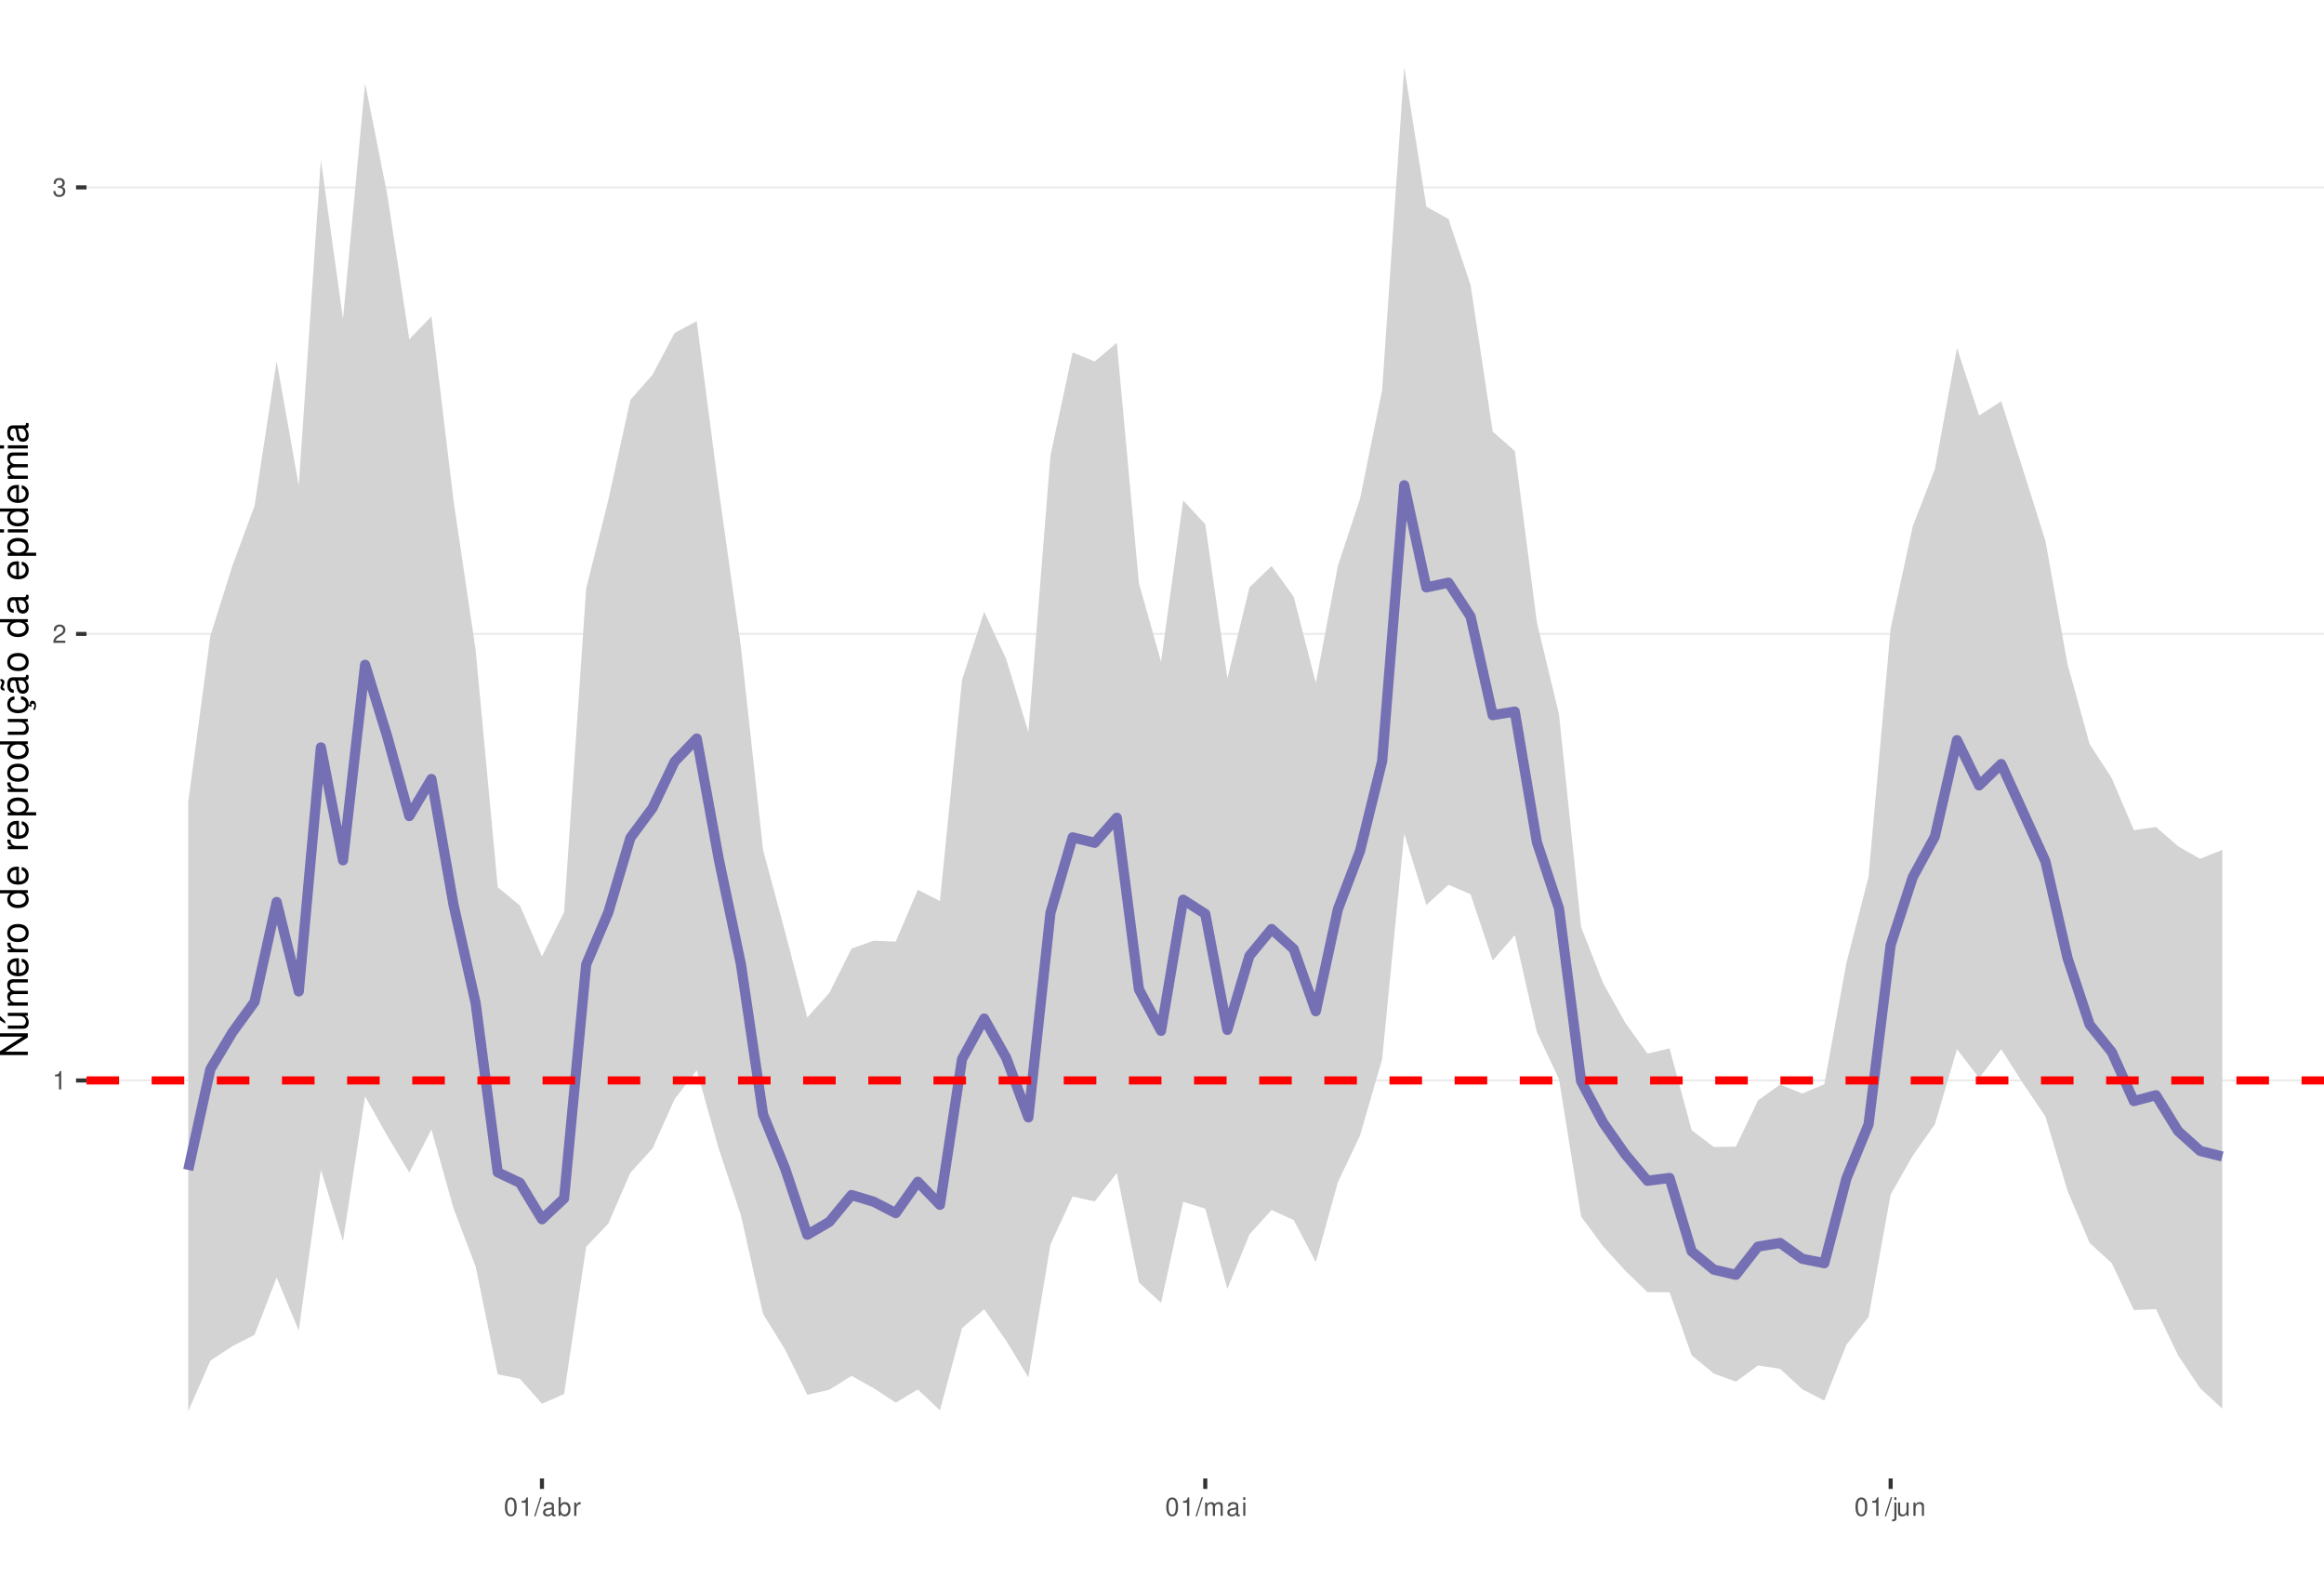
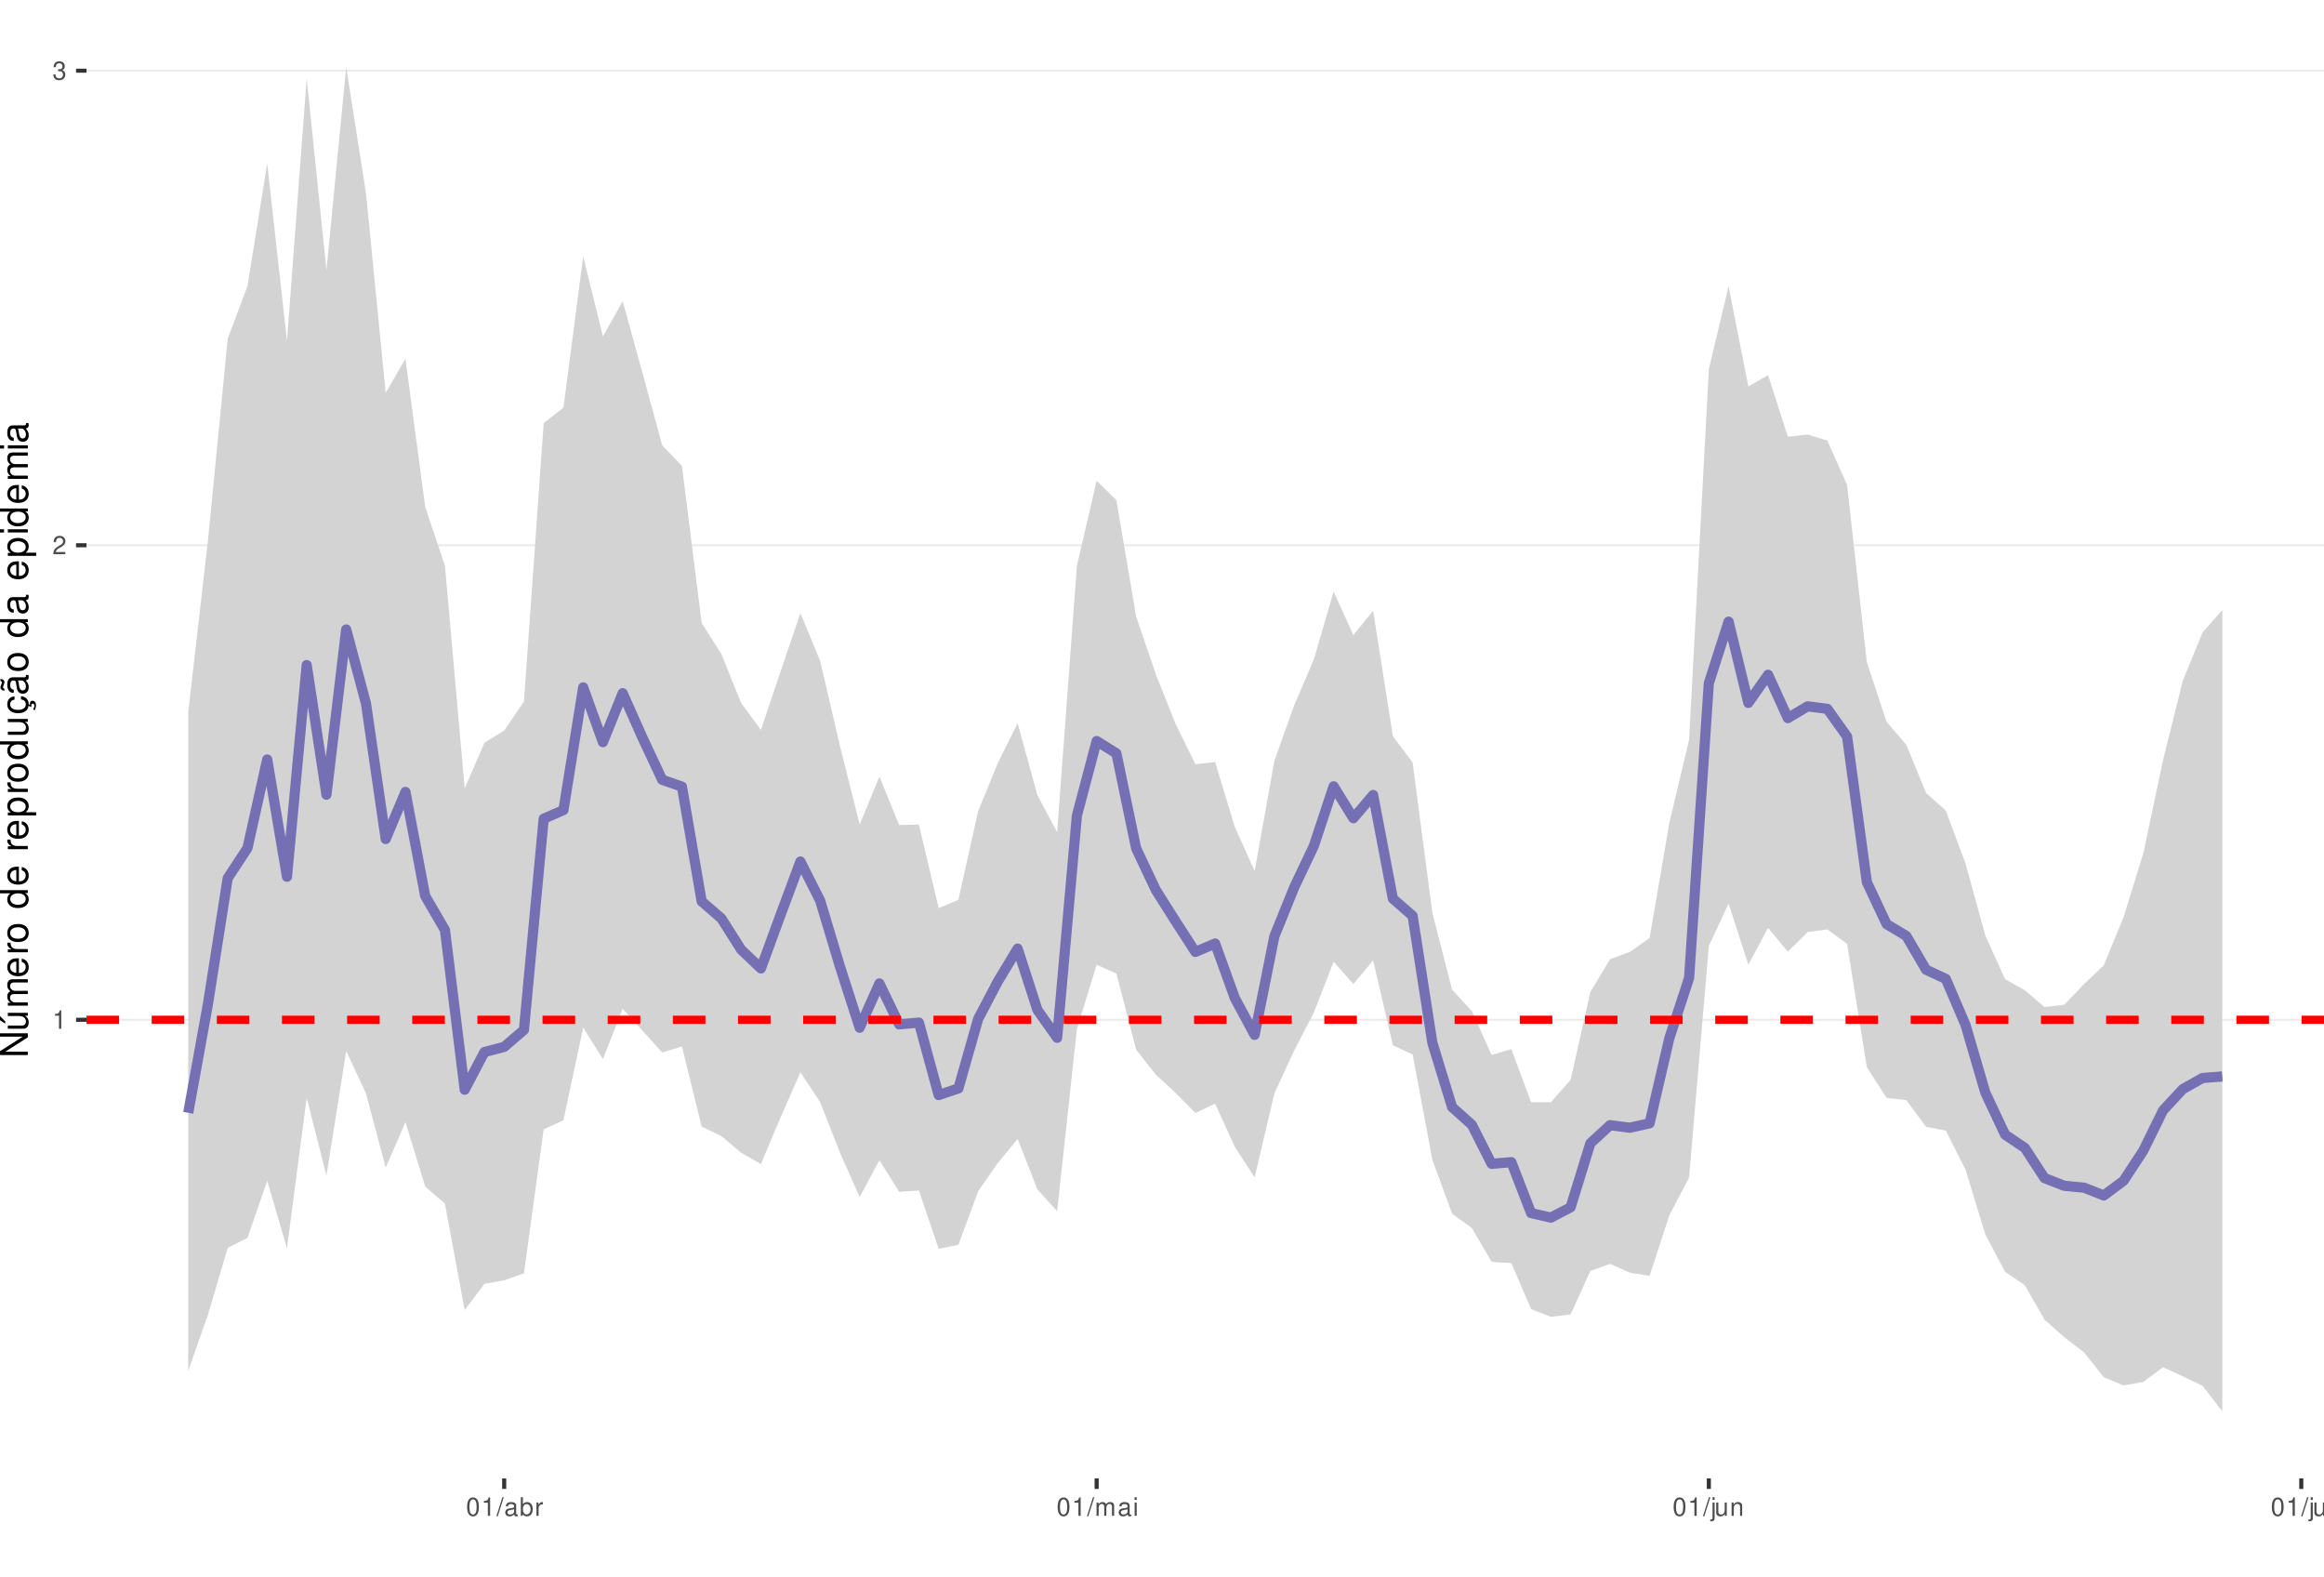
<svg xmlns="http://www.w3.org/2000/svg" xmlns:xlink="http://www.w3.org/1999/xlink" width="609pt" height="413pt" viewBox="0 0 609 413" version="1.1">
  <defs>
    <g>
      <symbol overflow="visible" id="glyph0-0">
        <path style="stroke:none;" d="" />
      </symbol>
      <symbol overflow="visible" id="glyph0-1">
        <path style="stroke:none;" d="M 1.719 -3.422 L 1.719 0 L 2.312 0 L 2.312 -4.812 L 1.922 -4.812 C 1.719 -4.078 1.578 -3.969 0.672 -3.859 L 0.672 -3.422 Z M 1.719 -3.422 " />
      </symbol>
      <symbol overflow="visible" id="glyph0-2">
        <path style="stroke:none;" d="M 3.375 -0.578 L 0.891 -0.578 C 0.938 -0.984 1.156 -1.234 1.734 -1.578 L 2.406 -1.953 C 3.062 -2.328 3.406 -2.812 3.406 -3.406 C 3.406 -3.812 3.234 -4.188 2.969 -4.438 C 2.688 -4.688 2.344 -4.812 1.891 -4.812 C 1.297 -4.812 0.844 -4.594 0.578 -4.188 C 0.422 -3.938 0.344 -3.641 0.328 -3.141 L 0.922 -3.141 C 0.938 -3.469 0.984 -3.672 1.062 -3.828 C 1.219 -4.125 1.516 -4.297 1.875 -4.297 C 2.406 -4.297 2.797 -3.906 2.797 -3.391 C 2.797 -3.016 2.578 -2.672 2.156 -2.438 L 1.547 -2.078 C 0.562 -1.516 0.281 -1.062 0.219 0 L 3.375 0 Z M 3.375 -0.578 " />
      </symbol>
      <symbol overflow="visible" id="glyph0-3">
        <path style="stroke:none;" d="M 1.469 -2.219 L 1.797 -2.219 C 2.422 -2.219 2.766 -1.922 2.766 -1.344 C 2.766 -0.734 2.406 -0.359 1.797 -0.359 C 1.156 -0.359 0.844 -0.688 0.797 -1.391 L 0.219 -1.391 C 0.234 -1.016 0.312 -0.766 0.422 -0.547 C 0.672 -0.078 1.125 0.156 1.766 0.156 C 2.75 0.156 3.375 -0.438 3.375 -1.344 C 3.375 -1.953 3.141 -2.297 2.562 -2.484 C 3.016 -2.672 3.234 -3 3.234 -3.484 C 3.234 -4.312 2.688 -4.812 1.797 -4.812 C 0.844 -4.812 0.328 -4.281 0.312 -3.266 L 0.906 -3.266 C 0.906 -3.547 0.938 -3.719 1 -3.875 C 1.141 -4.141 1.438 -4.297 1.797 -4.297 C 2.312 -4.297 2.625 -3.984 2.625 -3.469 C 2.625 -3.125 2.516 -2.922 2.25 -2.812 C 2.094 -2.75 1.875 -2.719 1.469 -2.703 Z M 1.469 -2.219 " />
      </symbol>
      <symbol overflow="visible" id="glyph0-4">
        <path style="stroke:none;" d="M 1.828 -4.812 C 1.391 -4.812 0.984 -4.609 0.75 -4.281 C 0.438 -3.859 0.281 -3.219 0.281 -2.328 C 0.281 -0.703 0.812 0.156 1.828 0.156 C 2.828 0.156 3.375 -0.703 3.375 -2.297 C 3.375 -3.219 3.234 -3.844 2.922 -4.281 C 2.672 -4.625 2.281 -4.812 1.828 -4.812 Z M 1.828 -4.297 C 2.469 -4.297 2.781 -3.641 2.781 -2.344 C 2.781 -0.969 2.469 -0.328 1.812 -0.328 C 1.203 -0.328 0.891 -1 0.891 -2.328 C 0.891 -3.641 1.203 -4.297 1.828 -4.297 Z M 1.828 -4.297 " />
      </symbol>
      <symbol overflow="visible" id="glyph0-5">
        <path style="stroke:none;" d="M 1.531 -4.859 L -0.047 0.141 L 0.312 0.141 L 1.891 -4.859 Z M 1.531 -4.859 " />
      </symbol>
      <symbol overflow="visible" id="glyph0-6">
        <path style="stroke:none;" d="M 3.562 -0.328 C 3.5 -0.312 3.469 -0.312 3.438 -0.312 C 3.25 -0.312 3.141 -0.406 3.141 -0.578 L 3.141 -2.641 C 3.141 -3.25 2.688 -3.594 1.828 -3.594 C 1.312 -3.594 0.906 -3.438 0.672 -3.188 C 0.516 -3 0.453 -2.797 0.438 -2.453 L 0.984 -2.453 C 1.031 -2.875 1.297 -3.078 1.812 -3.078 C 2.312 -3.078 2.594 -2.891 2.594 -2.562 L 2.594 -2.406 C 2.578 -2.172 2.469 -2.078 2.016 -2.031 C 1.219 -1.922 1.109 -1.891 0.891 -1.812 C 0.484 -1.641 0.281 -1.328 0.281 -0.875 C 0.281 -0.25 0.719 0.156 1.422 0.156 C 1.859 0.156 2.219 0 2.609 -0.359 C 2.656 0 2.828 0.156 3.188 0.156 C 3.297 0.156 3.375 0.141 3.562 0.094 Z M 2.594 -1.094 C 2.594 -0.906 2.531 -0.797 2.375 -0.641 C 2.141 -0.438 1.875 -0.328 1.547 -0.328 C 1.109 -0.328 0.859 -0.547 0.859 -0.891 C 0.859 -1.266 1.094 -1.438 1.703 -1.531 C 2.297 -1.609 2.406 -1.641 2.594 -1.719 Z M 2.594 -1.094 " />
      </symbol>
      <symbol overflow="visible" id="glyph0-7">
        <path style="stroke:none;" d="M 0.359 -4.859 L 0.359 0 L 0.859 0 L 0.859 -0.453 C 1.125 -0.047 1.484 0.156 1.969 0.156 C 2.875 0.156 3.484 -0.594 3.484 -1.75 C 3.484 -2.891 2.922 -3.594 1.984 -3.594 C 1.516 -3.594 1.172 -3.406 0.906 -3.016 L 0.906 -4.859 Z M 1.891 -3.062 C 2.5 -3.062 2.906 -2.531 2.906 -1.703 C 2.906 -0.906 2.484 -0.359 1.891 -0.359 C 1.297 -0.359 0.906 -0.906 0.906 -1.719 C 0.906 -2.531 1.297 -3.062 1.891 -3.062 Z M 1.891 -3.062 " />
      </symbol>
      <symbol overflow="visible" id="glyph0-8">
        <path style="stroke:none;" d="M 0.453 -3.484 L 0.453 0 L 1.016 0 L 1.016 -1.812 C 1.031 -2.656 1.375 -3.016 2.141 -3 L 2.141 -3.562 C 2.047 -3.578 1.984 -3.594 1.922 -3.594 C 1.562 -3.594 1.297 -3.375 0.969 -2.859 L 0.969 -3.484 Z M 0.453 -3.484 " />
      </symbol>
      <symbol overflow="visible" id="glyph0-9">
        <path style="stroke:none;" d="M 0.469 -3.484 L 0.469 0 L 1.031 0 L 1.031 -2.188 C 1.031 -2.703 1.391 -3.109 1.844 -3.109 C 2.25 -3.109 2.484 -2.844 2.484 -2.406 L 2.484 0 L 3.047 0 L 3.047 -2.188 C 3.047 -2.703 3.422 -3.109 3.875 -3.109 C 4.266 -3.109 4.516 -2.844 4.516 -2.406 L 4.516 0 L 5.078 0 L 5.078 -2.609 C 5.078 -3.234 4.719 -3.594 4.062 -3.594 C 3.594 -3.594 3.312 -3.453 2.984 -3.062 C 2.781 -3.422 2.5 -3.594 2.047 -3.594 C 1.578 -3.594 1.266 -3.422 0.984 -3 L 0.984 -3.484 Z M 0.469 -3.484 " />
      </symbol>
      <symbol overflow="visible" id="glyph0-10">
        <path style="stroke:none;" d="M 1 -3.484 L 0.453 -3.484 L 0.453 0 L 1 0 Z M 1 -4.859 L 0.438 -4.859 L 0.438 -4.156 L 1 -4.156 Z M 1 -4.859 " />
      </symbol>
      <symbol overflow="visible" id="glyph0-11">
        <path style="stroke:none;" d="M 0.469 -3.484 L 0.469 0.5 C 0.469 0.859 0.359 0.969 0.016 0.969 C -0.031 0.969 -0.047 0.969 -0.125 0.953 L -0.125 1.438 C -0.047 1.438 -0.016 1.453 0.062 1.453 C 0.688 1.453 1.016 1.203 1.016 0.719 L 1.016 -3.484 Z M 1.016 -4.859 L 0.469 -4.859 L 0.469 -4.156 L 1.016 -4.156 Z M 1.016 -4.859 " />
      </symbol>
      <symbol overflow="visible" id="glyph0-12">
        <path style="stroke:none;" d="M 3.203 0 L 3.203 -3.484 L 2.656 -3.484 L 2.656 -1.516 C 2.656 -0.797 2.281 -0.328 1.703 -0.328 C 1.266 -0.328 0.984 -0.594 0.984 -1.016 L 0.984 -3.484 L 0.438 -3.484 L 0.438 -0.797 C 0.438 -0.219 0.859 0.156 1.547 0.156 C 2.062 0.156 2.391 -0.031 2.703 -0.484 L 2.703 0 Z M 3.203 0 " />
      </symbol>
      <symbol overflow="visible" id="glyph0-13">
        <path style="stroke:none;" d="M 0.469 -3.484 L 0.469 0 L 1.031 0 L 1.031 -1.922 C 1.031 -2.641 1.391 -3.109 1.969 -3.109 C 2.406 -3.109 2.688 -2.828 2.688 -2.422 L 2.688 0 L 3.234 0 L 3.234 -2.641 C 3.234 -3.219 2.812 -3.594 2.141 -3.594 C 1.625 -3.594 1.281 -3.391 0.984 -2.906 L 0.984 -3.484 Z M 0.469 -3.484 " />
      </symbol>
+       <symbol overflow="visible" id="glyph0-14">
+         <path style="stroke:none;" d="M 1.016 -4.859 L 0.453 -4.859 L 0.453 0 L 1.016 0 Z M 1.016 -4.859 " />
+       </symbol>
      <symbol overflow="visible" id="glyph1-0">
        <path style="stroke:none;" d="" />
      </symbol>
      <symbol overflow="visible" id="glyph1-1">
        <path style="stroke:none;" d="M -7.297 -6.453 L -7.297 -5.578 L -1.328 -5.578 L -7.297 -1.766 L -7.297 -0.766 L 0 -0.766 L 0 -1.641 L -5.906 -1.641 L 0 -5.406 L 0 -6.453 Z M -7.297 -6.453 " />
      </symbol>
      <symbol overflow="visible" id="glyph1-2">
        <path style="stroke:none;" d="M 0 -4.812 L -5.234 -4.812 L -5.234 -3.984 L -2.266 -3.984 C -1.203 -3.984 -0.5 -3.438 -0.5 -2.562 C -0.5 -1.906 -0.906 -1.484 -1.531 -1.484 L -5.234 -1.484 L -5.234 -0.656 L -1.203 -0.656 C -0.328 -0.656 0.234 -1.297 0.234 -2.312 C 0.234 -3.094 -0.047 -3.578 -0.734 -4.062 L 0 -4.062 Z M -7.406 -2.953 L -5.922 -2 L -5.922 -2.594 L -7.406 -4.094 Z M -7.406 -2.953 " />
      </symbol>
      <symbol overflow="visible" id="glyph1-3">
        <path style="stroke:none;" d="M -5.234 -0.703 L 0 -0.703 L 0 -1.547 L -3.297 -1.547 C -4.047 -1.547 -4.656 -2.094 -4.656 -2.766 C -4.656 -3.391 -4.281 -3.734 -3.609 -3.734 L 0 -3.734 L 0 -4.578 L -3.297 -4.578 C -4.047 -4.578 -4.656 -5.125 -4.656 -5.812 C -4.656 -6.422 -4.266 -6.781 -3.609 -6.781 L 0 -6.781 L 0 -7.625 L -3.938 -7.625 C -4.875 -7.625 -5.391 -7.078 -5.391 -6.094 C -5.391 -5.406 -5.188 -4.984 -4.594 -4.484 C -5.156 -4.188 -5.391 -3.766 -5.391 -3.078 C -5.391 -2.375 -5.125 -1.906 -4.5 -1.469 L -5.234 -1.469 Z M -5.234 -0.703 " />
      </symbol>
      <symbol overflow="visible" id="glyph1-4">
        <path style="stroke:none;" d="M -2.344 -5.125 C -3.141 -5.125 -3.625 -5.062 -4.016 -4.922 C -4.875 -4.578 -5.391 -3.781 -5.391 -2.797 C -5.391 -1.344 -4.281 -0.406 -2.547 -0.406 C -0.812 -0.406 0.234 -1.297 0.234 -2.781 C 0.234 -3.984 -0.453 -4.812 -1.594 -5.016 L -1.594 -4.188 C -0.906 -3.953 -0.547 -3.484 -0.547 -2.812 C -0.547 -2.281 -0.781 -1.828 -1.219 -1.547 C -1.516 -1.344 -1.812 -1.281 -2.344 -1.266 Z M -3.016 -1.297 C -3.984 -1.359 -4.625 -1.953 -4.625 -2.797 C -4.625 -3.641 -3.953 -4.234 -3.016 -4.234 Z M -3.016 -1.297 " />
      </symbol>
      <symbol overflow="visible" id="glyph1-5">
        <path style="stroke:none;" d="M -5.234 -0.688 L 0 -0.688 L 0 -1.531 L -2.719 -1.531 C -3.984 -1.547 -4.547 -2.062 -4.516 -3.203 L -5.359 -3.203 C -5.375 -3.062 -5.391 -2.984 -5.391 -2.891 C -5.391 -2.344 -5.062 -1.938 -4.297 -1.453 L -5.234 -1.453 Z M -5.234 -0.688 " />
      </symbol>
      <symbol overflow="visible" id="glyph1-6">
        <path style="stroke:none;" d="M -5.391 -2.719 C -5.391 -1.234 -4.344 -0.359 -2.578 -0.359 C -0.812 -0.359 0.234 -1.234 0.234 -2.734 C 0.234 -4.203 -0.812 -5.094 -2.547 -5.094 C -4.359 -5.094 -5.391 -4.234 -5.391 -2.719 Z M -4.625 -2.734 C -4.625 -3.672 -3.844 -4.234 -2.547 -4.234 C -1.312 -4.234 -0.547 -3.656 -0.547 -2.734 C -0.547 -1.797 -1.312 -1.234 -2.578 -1.234 C -3.844 -1.234 -4.625 -1.797 -4.625 -2.734 Z M -4.625 -2.734 " />
      </symbol>
      <symbol overflow="visible" id="glyph1-7">
        <path style="stroke:none;" d="" />
      </symbol>
      <symbol overflow="visible" id="glyph1-8">
        <path style="stroke:none;" d="M -7.297 -4.953 L -7.297 -4.125 L -4.578 -4.125 C -5.109 -3.766 -5.391 -3.203 -5.391 -2.516 C -5.391 -1.156 -4.297 -0.266 -2.625 -0.266 C -0.859 -0.266 0.234 -1.125 0.234 -2.547 C 0.234 -3.266 -0.047 -3.766 -0.688 -4.203 L 0 -4.203 L 0 -4.953 Z M -4.609 -2.656 C -4.609 -3.547 -3.812 -4.125 -2.562 -4.125 C -1.344 -4.125 -0.547 -3.547 -0.547 -2.656 C -0.547 -1.734 -1.359 -1.125 -2.578 -1.125 C -3.797 -1.125 -4.609 -1.734 -4.609 -2.656 Z M -4.609 -2.656 " />
      </symbol>
      <symbol overflow="visible" id="glyph1-9">
        <path style="stroke:none;" d="M 2.188 -0.547 L 2.188 -1.375 L -0.547 -1.375 C -0.016 -1.812 0.234 -2.312 0.234 -2.984 C 0.234 -4.344 -0.859 -5.234 -2.531 -5.234 C -4.297 -5.234 -5.391 -4.375 -5.391 -2.984 C -5.391 -2.266 -5.062 -1.703 -4.453 -1.312 L -5.234 -1.312 L -5.234 -0.547 Z M -4.609 -2.844 C -4.609 -3.766 -3.797 -4.359 -2.547 -4.359 C -1.359 -4.359 -0.547 -3.75 -0.547 -2.844 C -0.547 -1.953 -1.344 -1.375 -2.578 -1.375 C -3.812 -1.375 -4.609 -1.953 -4.609 -2.844 Z M -4.609 -2.844 " />
      </symbol>
      <symbol overflow="visible" id="glyph1-10">
        <path style="stroke:none;" d="M 0 -4.812 L -5.234 -4.812 L -5.234 -3.984 L -2.266 -3.984 C -1.203 -3.984 -0.5 -3.438 -0.5 -2.562 C -0.5 -1.906 -0.906 -1.484 -1.531 -1.484 L -5.234 -1.484 L -5.234 -0.656 L -1.203 -0.656 C -0.328 -0.656 0.234 -1.297 0.234 -2.312 C 0.234 -3.094 -0.047 -3.578 -0.734 -4.062 L 0 -4.062 Z M 0 -4.812 " />
      </symbol>
      <symbol overflow="visible" id="glyph1-11">
        <path style="stroke:none;" d="M 0.234 -2.641 C 0.234 -3.875 -0.547 -4.703 -1.797 -4.766 L -1.797 -3.938 C -0.953 -3.797 -0.531 -3.359 -0.531 -2.656 C -0.531 -1.734 -1.281 -1.188 -2.516 -1.188 C -3.844 -1.188 -4.625 -1.719 -4.625 -2.625 C -4.625 -3.328 -4.203 -3.766 -3.484 -3.875 L -3.484 -4.703 C -3.984 -4.672 -4.312 -4.562 -4.609 -4.359 C -5.094 -4 -5.391 -3.375 -5.391 -2.641 C -5.391 -1.219 -4.266 -0.312 -2.531 -0.312 C -1.469 -0.312 -0.625 -0.672 -0.156 -1.312 C 0.047 -1.594 0.125 -1.812 0.203 -2.25 L 0.922 -1.938 L 0.984 -2.062 C 0.938 -2.188 0.906 -2.25 0.906 -2.375 C 0.906 -2.656 1.047 -2.828 1.281 -2.828 C 1.547 -2.828 1.734 -2.594 1.734 -2.297 C 1.734 -2.031 1.672 -1.844 1.438 -1.406 L 1.406 -1.312 L 1.812 -1.094 C 2.078 -1.75 2.141 -1.953 2.141 -2.344 C 2.141 -3.109 1.781 -3.578 1.203 -3.578 C 0.781 -3.578 0.547 -3.297 0.547 -2.797 C 0.547 -2.703 0.547 -2.641 0.562 -2.516 Z M 0.234 -2.641 " />
      </symbol>
      <symbol overflow="visible" id="glyph1-12">
        <path style="stroke:none;" d="M -0.484 -5.344 C -0.469 -5.266 -0.469 -5.219 -0.469 -5.172 C -0.469 -4.875 -0.625 -4.719 -0.875 -4.719 L -3.953 -4.719 C -4.891 -4.719 -5.391 -4.047 -5.391 -2.75 C -5.391 -1.984 -5.172 -1.375 -4.781 -1.016 C -4.516 -0.766 -4.203 -0.672 -3.688 -0.656 L -3.688 -1.484 C -4.328 -1.562 -4.625 -1.938 -4.625 -2.719 C -4.625 -3.484 -4.344 -3.891 -3.844 -3.891 L -3.625 -3.891 C -3.266 -3.875 -3.125 -3.703 -3.047 -3.016 C -2.891 -1.844 -2.844 -1.656 -2.719 -1.344 C -2.453 -0.734 -2 -0.422 -1.312 -0.422 C -0.375 -0.422 0.234 -1.078 0.234 -2.141 C 0.234 -2.797 0 -3.328 -0.547 -3.922 C 0 -3.984 0.234 -4.234 0.234 -4.781 C 0.234 -4.953 0.203 -5.062 0.141 -5.344 Z M -1.656 -3.891 C -1.375 -3.891 -1.203 -3.812 -0.969 -3.562 C -0.656 -3.219 -0.5 -2.812 -0.5 -2.312 C -0.5 -1.672 -0.812 -1.297 -1.344 -1.297 C -1.891 -1.297 -2.172 -1.656 -2.297 -2.547 C -2.422 -3.438 -2.453 -3.609 -2.594 -3.891 Z M -7.172 -3.75 C -6.922 -3.672 -6.812 -3.547 -6.812 -3.375 C -6.812 -3.25 -6.875 -2.984 -6.984 -2.734 C -7.156 -2.312 -7.172 -2.25 -7.172 -2.047 C -7.172 -1.594 -6.797 -1.297 -6.141 -1.188 L -6.141 -1.766 C -6.375 -1.812 -6.5 -1.938 -6.5 -2.094 C -6.5 -2.203 -6.469 -2.344 -6.375 -2.578 C -6.156 -3.156 -6.125 -3.234 -6.125 -3.438 C -6.125 -3.922 -6.484 -4.219 -7.172 -4.312 Z M -7.172 -3.75 " />
      </symbol>
      <symbol overflow="visible" id="glyph1-13">
        <path style="stroke:none;" d="M -0.484 -5.344 C -0.469 -5.266 -0.469 -5.219 -0.469 -5.172 C -0.469 -4.875 -0.625 -4.719 -0.875 -4.719 L -3.953 -4.719 C -4.891 -4.719 -5.391 -4.047 -5.391 -2.75 C -5.391 -1.984 -5.172 -1.375 -4.781 -1.016 C -4.516 -0.766 -4.203 -0.672 -3.688 -0.656 L -3.688 -1.484 C -4.328 -1.562 -4.625 -1.938 -4.625 -2.719 C -4.625 -3.484 -4.344 -3.891 -3.844 -3.891 L -3.625 -3.891 C -3.266 -3.875 -3.125 -3.703 -3.047 -3.016 C -2.891 -1.844 -2.844 -1.656 -2.719 -1.344 C -2.453 -0.734 -2 -0.422 -1.312 -0.422 C -0.375 -0.422 0.234 -1.078 0.234 -2.141 C 0.234 -2.797 0 -3.328 -0.547 -3.922 C 0 -3.984 0.234 -4.234 0.234 -4.781 C 0.234 -4.953 0.203 -5.062 0.141 -5.344 Z M -1.656 -3.891 C -1.375 -3.891 -1.203 -3.812 -0.969 -3.562 C -0.656 -3.219 -0.5 -2.812 -0.5 -2.312 C -0.5 -1.672 -0.812 -1.297 -1.344 -1.297 C -1.891 -1.297 -2.172 -1.656 -2.297 -2.547 C -2.422 -3.438 -2.453 -3.609 -2.594 -3.891 Z M -1.656 -3.891 " />
      </symbol>
      <symbol overflow="visible" id="glyph1-14">
        <path style="stroke:none;" d="M -5.234 -1.5 L -5.234 -0.672 L 0 -0.672 L 0 -1.5 Z M -7.297 -1.5 L -7.297 -0.656 L -6.234 -0.656 L -6.234 -1.5 Z M -7.297 -1.5 " />
      </symbol>
    </g>
    <clipPath id="clip1">
      <path d="M 22.672 0 L 609 0 L 609 387.328 L 22.672 387.328 Z M 22.672 0 " />
    </clipPath>
    <clipPath id="clip2">
-       <path d="M 22.672 282 L 609 282 L 609 284 L 22.672 284 Z M 22.672 282 " />
+       <path d="M 22.672 266 L 609 266 L 609 268 L 22.672 268 Z M 22.672 266 " />
    </clipPath>
    <clipPath id="clip3">
-       <path d="M 22.672 165 L 609 165 L 609 167 L 22.672 167 Z M 22.672 165 " />
+       <path d="M 22.672 142 L 609 142 L 609 144 L 22.672 144 Z M 22.672 142 " />
    </clipPath>
    <clipPath id="clip4">
-       <path d="M 22.672 48 L 609 48 L 609 50 L 22.672 50 Z M 22.672 48 " />
+       <path d="M 22.672 18 L 609 18 L 609 19 L 22.672 19 Z M 22.672 18 " />
    </clipPath>
    <clipPath id="clip5">
-       <path d="M 22.672 281 L 609 281 L 609 285 L 22.672 285 Z M 22.672 281 " />
+       <path d="M 22.672 266 L 609 266 L 609 269 L 22.672 269 Z M 22.672 266 " />
    </clipPath>
  </defs>
  <g id="surface31">
    <rect x="0" y="0" width="609" height="413" style="fill:rgb(100%,100%,100%);fill-opacity:1;stroke:none;" />
    <rect x="0" y="0" width="609" height="413" style="fill:rgb(100%,100%,100%);fill-opacity:1;stroke:none;" />
    <path style="fill:none;stroke-width:1.067;stroke-linecap:round;stroke-linejoin:round;stroke:rgb(100%,100%,100%);stroke-opacity:1;stroke-miterlimit:10;" d="M 0 413 L 609 413 L 609 0 L 0 0 Z M 0 413 " />
    <g clip-path="url(#clip1)" clip-rule="nonzero">
      <path style=" stroke:none;fill-rule:nonzero;fill:rgb(100%,100%,100%);fill-opacity:1;" d="M 22.672 387.328 L 609 387.328 L 609 0 L 22.672 0 Z M 22.672 387.328 " />
    </g>
    <g clip-path="url(#clip2)" clip-rule="nonzero">
-       <path style="fill:none;stroke-width:0.533;stroke-linecap:butt;stroke-linejoin:round;stroke:rgb(92.157%,92.157%,92.157%);stroke-opacity:1;stroke-miterlimit:10;" d="M 22.672 283.059 L 609 283.059 " />
+       <path style="fill:none;stroke-width:0.533;stroke-linecap:butt;stroke-linejoin:round;stroke:rgb(92.157%,92.157%,92.157%);stroke-opacity:1;stroke-miterlimit:10;" d="M 22.672 267.164 L 609 267.164 " />
    </g>
    <g clip-path="url(#clip3)" clip-rule="nonzero">
-       <path style="fill:none;stroke-width:0.533;stroke-linecap:butt;stroke-linejoin:round;stroke:rgb(92.157%,92.157%,92.157%);stroke-opacity:1;stroke-miterlimit:10;" d="M 22.672 166.078 L 609 166.078 " />
+       <path style="fill:none;stroke-width:0.533;stroke-linecap:butt;stroke-linejoin:round;stroke:rgb(92.157%,92.157%,92.157%);stroke-opacity:1;stroke-miterlimit:10;" d="M 22.672 142.844 L 609 142.844 " />
    </g>
    <g clip-path="url(#clip4)" clip-rule="nonzero">
-       <path style="fill:none;stroke-width:0.533;stroke-linecap:butt;stroke-linejoin:round;stroke:rgb(92.157%,92.157%,92.157%);stroke-opacity:1;stroke-miterlimit:10;" d="M 22.672 49.098 L 609 49.098 " />
-     </g>
-     <path style=" stroke:none;fill-rule:nonzero;fill:rgb(82.745%,82.745%,82.745%);fill-opacity:1;" d="M 49.324 210.129 L 55.117 166.613 L 60.91 148.176 L 66.703 132.508 L 72.496 94.613 L 78.293 127.227 L 84.086 41.895 L 89.879 83.57 L 95.672 21.777 L 101.465 50.875 L 107.262 88.887 L 113.055 82.898 L 118.848 131.188 L 124.641 170.285 L 130.434 232.43 L 136.23 237.215 L 142.023 250.559 L 147.816 238.965 L 153.609 154.121 L 159.402 131.02 L 165.199 104.738 L 170.992 98.184 L 176.785 87.23 L 182.578 84.133 L 188.371 128.551 L 194.168 169.613 L 199.961 222.641 L 205.754 244.234 L 211.547 266.57 L 217.34 260.09 L 223.137 248.512 L 228.93 246.449 L 234.723 246.68 L 240.516 233.105 L 246.309 236.051 L 252.105 178.102 L 257.898 160.297 L 263.691 172.699 L 269.484 191.812 L 275.277 119.281 L 281.074 92.34 L 286.867 94.68 L 292.66 89.805 L 298.453 152.797 L 304.25 173.363 L 310.043 131.105 L 315.836 137.34 L 321.629 177.742 L 327.422 153.871 L 333.219 148.281 L 339.012 156.348 L 344.805 178.906 L 350.598 148.203 L 356.391 130.684 L 362.188 102.176 L 367.98 17.605 L 373.773 54.141 L 379.566 57.359 L 385.359 74.641 L 391.156 113.047 L 396.949 118.152 L 402.742 163.062 L 408.535 187.18 L 414.328 242.855 L 420.125 257.637 L 425.918 267.965 L 431.711 276.043 L 437.504 274.664 L 443.297 296.078 L 449.094 300.488 L 454.887 300.387 L 460.68 288.285 L 466.473 284.141 L 472.266 286.48 L 478.062 284.062 L 483.855 252.219 L 489.648 229.754 L 495.441 164.633 L 501.234 137.863 L 507.031 122.906 L 512.824 91.176 L 518.617 108.852 L 524.41 105.141 L 530.203 123.277 L 536 141.699 L 541.793 174.016 L 547.586 194.934 L 553.379 203.871 L 559.172 217.484 L 564.969 216.648 L 570.762 221.703 L 576.555 225.008 L 582.348 222.633 L 582.348 369.074 L 576.555 363.699 L 570.762 355.078 L 564.969 342.988 L 559.172 343.207 L 553.379 330.91 L 547.586 325.633 L 541.793 311.988 L 536 292.492 L 530.203 283.945 L 524.41 274.852 L 518.617 282.449 L 512.824 274.859 L 507.031 294.547 L 501.234 302.77 L 495.441 312.945 L 489.648 345.039 L 483.855 352.297 L 478.062 366.93 L 472.266 363.953 L 466.473 358.621 L 460.68 357.727 L 454.887 361.984 L 449.094 359.832 L 443.297 355.07 L 437.504 338.551 L 431.711 338.523 L 425.918 332.918 L 420.125 326.559 L 414.328 318.715 L 408.535 282.727 L 402.742 270.418 L 396.949 244.992 L 391.156 251.652 L 385.359 234.273 L 379.566 231.785 L 373.773 237.113 L 367.98 218.406 L 362.188 277.469 L 356.391 297.492 L 350.598 309.695 L 344.805 330.641 L 339.012 319.637 L 333.219 316.992 L 327.422 323.395 L 321.629 337.68 L 315.836 316.645 L 310.043 314.871 L 304.25 341.336 L 298.453 335.98 L 292.66 307.316 L 286.867 314.762 L 281.074 313.469 L 275.277 325.98 L 269.484 360.863 L 263.691 351.27 L 257.898 342.992 L 252.105 347.945 L 246.309 369.484 L 240.516 364.016 L 234.723 367.477 L 228.93 363.668 L 223.137 360.449 L 217.34 364.086 L 211.547 365.41 L 205.754 353.602 L 199.961 344.242 L 194.168 318.449 L 188.371 301.012 L 182.578 280.406 L 176.785 287.949 L 170.992 300.867 L 165.199 307.23 L 159.402 320.566 L 153.609 326.645 L 147.816 365.211 L 142.023 367.75 L 136.23 361.211 L 130.434 360.059 L 124.641 331.82 L 118.848 316.559 L 113.055 295.906 L 107.262 307.188 L 101.465 297.543 L 95.672 287.219 L 89.879 325.164 L 84.086 306.48 L 78.293 348.613 L 72.496 334.684 L 66.703 349.707 L 60.91 352.668 L 55.117 356.5 L 49.324 369.723 Z M 49.324 210.129 " />
-     <path style="fill:none;stroke-width:2.667;stroke-linecap:butt;stroke-linejoin:round;stroke:rgb(45.882%,43.922%,70.196%);stroke-opacity:1;stroke-miterlimit:10;" d="M 49.324 306.5 L 55.117 280.141 L 60.91 270.441 L 66.703 262.473 L 72.496 236.309 L 78.293 259.742 L 84.086 195.797 L 89.879 225.383 L 95.672 174.164 L 101.465 192.914 L 107.262 213.797 L 113.055 204.078 L 118.848 237.062 L 124.641 262.812 L 130.434 307.133 L 136.23 309.863 L 142.023 319.418 L 147.816 313.973 L 153.609 252.676 L 159.402 239.055 L 165.199 219.484 L 170.992 211.68 L 176.785 199.531 L 182.578 193.484 L 188.371 225.18 L 194.168 252.68 L 199.961 291.953 L 205.754 306.188 L 211.547 323.488 L 217.34 320.102 L 223.137 313.082 L 228.93 314.816 L 234.723 317.82 L 240.516 309.609 L 246.309 315.648 L 252.105 277.457 L 257.898 266.844 L 263.691 277.16 L 269.484 292.734 L 275.277 239.121 L 281.074 219.375 L 286.867 220.801 L 292.66 214.227 L 298.453 259.18 L 304.25 270.062 L 310.043 235.707 L 315.836 239.426 L 321.629 269.812 L 327.422 250.406 L 333.219 243.383 L 339.012 248.641 L 344.805 264.926 L 350.598 238.199 L 356.391 222.945 L 362.188 199.395 L 367.98 127.133 L 373.773 153.895 L 379.566 152.652 L 385.359 161.512 L 391.156 187.352 L 396.949 186.418 L 402.742 220.637 L 408.535 238.035 L 414.328 283.25 L 420.125 294.176 L 425.918 302.43 L 431.711 309.34 L 437.504 308.602 L 443.297 327.832 L 449.094 332.625 L 454.887 333.977 L 460.68 326.582 L 466.473 325.637 L 472.266 329.777 L 478.062 330.938 L 483.855 308.723 L 489.648 294.574 L 495.441 247.59 L 501.234 229.812 L 507.031 219.145 L 512.824 193.906 L 518.617 205.773 L 524.41 200.164 L 530.203 212.898 L 536 225.676 L 541.793 250.996 L 547.586 268.43 L 553.379 275.617 L 559.172 288.453 L 564.969 286.934 L 570.762 296.316 L 576.555 301.52 L 582.348 302.988 " />
+       <path style="fill:none;stroke-width:0.533;stroke-linecap:butt;stroke-linejoin:round;stroke:rgb(92.157%,92.157%,92.157%);stroke-opacity:1;stroke-miterlimit:10;" d="M 22.672 18.523 L 609 18.523 " />
+     </g>
+     <path style=" stroke:none;fill-rule:nonzero;fill:rgb(82.745%,82.745%,82.745%);fill-opacity:1;" d="M 49.324 186.559 L 54.496 141.586 L 59.672 88.738 L 64.848 74.949 L 70.023 42.816 L 75.199 89.309 L 80.371 20.559 L 85.547 70.785 L 90.723 17.605 L 95.898 50.531 L 101.074 102.914 L 106.246 93.98 L 111.422 132.809 L 116.598 148.215 L 121.773 206.535 L 126.949 194.578 L 132.121 191.383 L 137.297 183.781 L 142.473 110.832 L 147.648 106.793 L 152.824 67.199 L 157.996 88.145 L 163.172 78.918 L 168.348 97.621 L 173.523 116.656 L 178.699 122.043 L 183.871 163.215 L 189.047 171.367 L 194.223 184.18 L 199.398 191.215 L 204.574 175.836 L 209.746 160.633 L 214.922 173.148 L 220.098 195.375 L 225.273 216 L 230.449 203.449 L 235.621 216.121 L 240.797 216.023 L 245.973 237.906 L 251.148 235.719 L 256.324 212.477 L 261.496 199.855 L 266.672 189.484 L 271.848 208.336 L 277.023 218.02 L 282.199 148.234 L 287.375 125.957 L 292.547 131.012 L 297.723 161.512 L 302.898 176.684 L 308.074 189.688 L 313.25 200.195 L 318.422 199.641 L 323.598 216.68 L 328.773 228.203 L 333.949 199.301 L 339.125 184.805 L 344.297 172.73 L 349.473 154.996 L 354.648 166.363 L 359.824 160.016 L 365 192.887 L 370.172 199.773 L 375.348 239.148 L 380.523 259.281 L 385.699 264.906 L 390.875 276.371 L 396.047 274.863 L 401.223 288.766 L 406.398 288.766 L 411.574 282.91 L 416.75 259.883 L 421.922 251.293 L 427.098 249.383 L 432.273 245.742 L 437.449 215.562 L 442.625 193.824 L 447.797 96.734 L 452.973 75 L 458.148 101.25 L 463.324 98.262 L 468.5 114.402 L 473.672 113.852 L 478.848 115.418 L 484.023 127.027 L 489.199 173.465 L 494.375 189.098 L 499.547 195.125 L 504.723 207.734 L 509.898 212.371 L 515.074 226.266 L 520.25 245.082 L 525.422 256.523 L 530.598 259.422 L 535.773 263.84 L 540.949 263.207 L 546.125 257.816 L 551.297 252.879 L 556.473 240.27 L 561.648 223.59 L 566.824 199.102 L 572 178.336 L 577.172 165.684 L 582.348 159.836 L 582.348 369.723 L 577.172 363.066 L 572 360.566 L 566.824 358.191 L 561.648 362.035 L 556.473 362.969 L 551.297 360.805 L 546.125 354.305 L 540.949 350.328 L 535.773 345.746 L 530.598 336.711 L 525.422 333.184 L 520.25 323.418 L 515.074 306.453 L 509.898 296.199 L 504.723 295.207 L 499.547 288.219 L 494.375 287.625 L 489.199 279.59 L 484.023 247.289 L 478.848 243.473 L 473.672 244.199 L 468.5 249.312 L 463.324 243.094 L 458.148 252.727 L 452.973 236.719 L 447.797 247.82 L 442.625 308.461 L 437.449 318.414 L 432.273 334.25 L 427.098 333.414 L 421.922 331.121 L 416.75 332.98 L 411.574 344.363 L 406.398 344.992 L 401.223 342.957 L 396.047 330.922 L 390.875 330.586 L 385.699 321.727 L 380.523 317.953 L 375.348 303.855 L 370.172 276.254 L 365 273.848 L 359.824 251.59 L 354.648 257.801 L 349.473 251.953 L 344.297 265.262 L 339.125 275.27 L 333.949 286.449 L 328.773 308.449 L 323.598 300.473 L 318.422 289.129 L 313.25 291.594 L 308.074 286.32 L 302.898 281.559 L 297.723 275.012 L 292.547 255.07 L 287.375 252.746 L 282.199 269.617 L 277.023 317.316 L 271.848 311.621 L 266.672 298.406 L 261.496 304.637 L 256.324 312.086 L 251.148 326.129 L 245.973 327.168 L 240.797 311.902 L 235.621 312.23 L 230.449 303.969 L 225.273 313.598 L 220.098 301.941 L 214.922 288.734 L 209.746 280.914 L 204.574 292.676 L 199.398 304.945 L 194.223 302.008 L 189.047 297.648 L 183.871 295.145 L 178.699 274.152 L 173.523 275.727 L 168.348 270.012 L 163.172 264.262 L 157.996 277.48 L 152.824 269.211 L 147.648 293.5 L 142.473 295.844 L 137.297 333.586 L 132.121 335.414 L 126.949 336.332 L 121.773 343.223 L 116.598 315.363 L 111.422 310.836 L 106.246 293.977 L 101.074 305.906 L 95.898 286.438 L 90.723 275.371 L 85.547 308.012 L 80.371 287.602 L 75.199 327.016 L 70.023 309.352 L 64.848 324.309 L 59.672 326.914 L 54.496 344.434 L 49.324 359.121 Z M 49.324 186.559 " />
+     <path style="fill:none;stroke-width:2.667;stroke-linecap:butt;stroke-linejoin:round;stroke:rgb(45.882%,43.922%,70.196%);stroke-opacity:1;stroke-miterlimit:10;" d="M 49.324 291.535 L 54.496 263.008 L 59.672 230.07 L 64.848 222.18 L 70.023 198.973 L 75.199 229.699 L 80.371 174.23 L 85.547 208.203 L 90.723 164.906 L 95.898 184.273 L 101.074 219.812 L 106.246 207.473 L 111.422 234.738 L 116.598 243.633 L 121.773 285.48 L 126.949 275.613 L 132.121 274.262 L 137.297 269.816 L 142.473 214.492 L 147.648 212.223 L 152.824 180.082 L 157.996 194.434 L 163.172 181.602 L 168.348 193.234 L 173.523 204.281 L 178.699 206.09 L 183.871 236.141 L 189.047 240.629 L 194.223 248.793 L 199.398 253.715 L 204.574 239.605 L 209.746 225.707 L 214.922 235.961 L 220.098 253.18 L 225.273 269.242 L 230.449 257.645 L 235.621 268.363 L 240.797 267.895 L 245.973 286.887 L 251.148 285.156 L 256.324 266.941 L 261.496 257.105 L 266.672 248.52 L 271.848 264.566 L 277.023 271.883 L 282.199 213.688 L 287.375 194.137 L 292.547 197.367 L 297.723 222.254 L 302.898 233.195 L 308.074 241.379 L 313.25 249.387 L 318.422 247.184 L 323.598 261.508 L 328.773 271.113 L 333.949 245.293 L 339.125 232.52 L 344.297 221.598 L 349.473 205.996 L 354.648 214.359 L 359.824 208.281 L 365 235.434 L 370.172 239.934 L 375.348 273.188 L 380.523 290.051 L 385.699 294.668 L 390.875 304.906 L 396.047 304.461 L 401.223 317.809 L 406.398 318.992 L 411.574 316.297 L 416.75 299.527 L 421.922 294.77 L 427.098 295.445 L 432.273 294.289 L 437.449 271.984 L 442.625 256.215 L 447.797 178.984 L 452.973 162.848 L 458.148 184.152 L 463.324 176.773 L 468.5 188.133 L 473.672 185.051 L 478.848 185.703 L 484.023 192.961 L 489.199 231.082 L 494.375 242.094 L 499.547 245.199 L 504.723 254.043 L 509.898 256.453 L 515.074 268.551 L 520.25 286.246 L 525.422 297.238 L 530.598 300.734 L 535.773 308.648 L 540.949 310.66 L 546.125 311.148 L 551.297 313.195 L 556.473 309.344 L 561.648 301.445 L 566.824 290.91 L 572 285.32 L 577.172 282.422 L 582.348 282.012 " />
    <g clip-path="url(#clip5)" clip-rule="nonzero">
-       <path style="fill:none;stroke-width:2.134;stroke-linecap:butt;stroke-linejoin:round;stroke:rgb(100%,0%,0%);stroke-opacity:1;stroke-dasharray:8.536,8.536;stroke-miterlimit:10;" d="M 22.672 283.059 L 609 283.059 " />
-     </g>
-     <g style="fill:rgb(30.196%,30.196%,30.196%);fill-opacity:1;">
-       <use xlink:href="#glyph0-1" x="13.738" y="285.406" />
-     </g>
-     <g style="fill:rgb(30.196%,30.196%,30.196%);fill-opacity:1;">
-       <use xlink:href="#glyph0-2" x="13.738" y="168.426" />
-     </g>
-     <g style="fill:rgb(30.196%,30.196%,30.196%);fill-opacity:1;">
-       <use xlink:href="#glyph0-3" x="13.738" y="51.445" />
-     </g>
-     <path style="fill:none;stroke-width:1.067;stroke-linecap:butt;stroke-linejoin:round;stroke:rgb(20%,20%,20%);stroke-opacity:1;stroke-miterlimit:10;" d="M 19.93 283.059 L 22.672 283.059 " />
-     <path style="fill:none;stroke-width:1.067;stroke-linecap:butt;stroke-linejoin:round;stroke:rgb(20%,20%,20%);stroke-opacity:1;stroke-miterlimit:10;" d="M 19.93 166.078 L 22.672 166.078 " />
-     <path style="fill:none;stroke-width:1.067;stroke-linecap:butt;stroke-linejoin:round;stroke:rgb(20%,20%,20%);stroke-opacity:1;stroke-miterlimit:10;" d="M 19.93 49.098 L 22.672 49.098 " />
-     <path style="fill:none;stroke-width:1.067;stroke-linecap:butt;stroke-linejoin:round;stroke:rgb(20%,20%,20%);stroke-opacity:1;stroke-miterlimit:10;" d="M 142.023 390.07 L 142.023 387.328 " />
-     <path style="fill:none;stroke-width:1.067;stroke-linecap:butt;stroke-linejoin:round;stroke:rgb(20%,20%,20%);stroke-opacity:1;stroke-miterlimit:10;" d="M 315.836 390.07 L 315.836 387.328 " />
-     <path style="fill:none;stroke-width:1.067;stroke-linecap:butt;stroke-linejoin:round;stroke:rgb(20%,20%,20%);stroke-opacity:1;stroke-miterlimit:10;" d="M 495.441 390.07 L 495.441 387.328 " />
-     <g style="fill:rgb(30.196%,30.196%,30.196%);fill-opacity:1;">
-       <use xlink:href="#glyph0-4" x="132.023" y="397.109" />
-       <use xlink:href="#glyph0-1" x="136.023" y="397.109" />
-       <use xlink:href="#glyph0-5" x="140.023" y="397.109" />
-       <use xlink:href="#glyph0-6" x="142.023" y="397.109" />
-       <use xlink:href="#glyph0-7" x="146.023" y="397.109" />
-       <use xlink:href="#glyph0-8" x="150.023" y="397.109" />
-     </g>
-     <g style="fill:rgb(30.196%,30.196%,30.196%);fill-opacity:1;">
-       <use xlink:href="#glyph0-4" x="305.336" y="397.109" />
-       <use xlink:href="#glyph0-1" x="309.336" y="397.109" />
-       <use xlink:href="#glyph0-5" x="313.336" y="397.109" />
-       <use xlink:href="#glyph0-9" x="315.336" y="397.109" />
-       <use xlink:href="#glyph0-6" x="321.336" y="397.109" />
-       <use xlink:href="#glyph0-10" x="325.336" y="397.109" />
-     </g>
-     <g style="fill:rgb(30.196%,30.196%,30.196%);fill-opacity:1;">
-       <use xlink:href="#glyph0-4" x="485.941" y="397.109" />
-       <use xlink:href="#glyph0-1" x="489.941" y="397.109" />
-       <use xlink:href="#glyph0-5" x="493.941" y="397.109" />
-       <use xlink:href="#glyph0-11" x="495.941" y="397.109" />
-       <use xlink:href="#glyph0-12" x="496.941" y="397.109" />
-       <use xlink:href="#glyph0-13" x="500.941" y="397.109" />
+       <path style="fill:none;stroke-width:2.134;stroke-linecap:butt;stroke-linejoin:round;stroke:rgb(100%,0%,0%);stroke-opacity:1;stroke-dasharray:8.536,8.536;stroke-miterlimit:10;" d="M 22.672 267.164 L 609 267.164 " />
+     </g>
+     <g style="fill:rgb(30.196%,30.196%,30.196%);fill-opacity:1;">
+       <use xlink:href="#glyph0-1" x="13.738" y="269.512" />
+     </g>
+     <g style="fill:rgb(30.196%,30.196%,30.196%);fill-opacity:1;">
+       <use xlink:href="#glyph0-2" x="13.738" y="145.191" />
+     </g>
+     <g style="fill:rgb(30.196%,30.196%,30.196%);fill-opacity:1;">
+       <use xlink:href="#glyph0-3" x="13.738" y="20.871" />
+     </g>
+     <path style="fill:none;stroke-width:1.067;stroke-linecap:butt;stroke-linejoin:round;stroke:rgb(20%,20%,20%);stroke-opacity:1;stroke-miterlimit:10;" d="M 19.93 267.164 L 22.672 267.164 " />
+     <path style="fill:none;stroke-width:1.067;stroke-linecap:butt;stroke-linejoin:round;stroke:rgb(20%,20%,20%);stroke-opacity:1;stroke-miterlimit:10;" d="M 19.93 142.844 L 22.672 142.844 " />
+     <path style="fill:none;stroke-width:1.067;stroke-linecap:butt;stroke-linejoin:round;stroke:rgb(20%,20%,20%);stroke-opacity:1;stroke-miterlimit:10;" d="M 19.93 18.523 L 22.672 18.523 " />
+     <path style="fill:none;stroke-width:1.067;stroke-linecap:butt;stroke-linejoin:round;stroke:rgb(20%,20%,20%);stroke-opacity:1;stroke-miterlimit:10;" d="M 132.121 390.07 L 132.121 387.328 " />
+     <path style="fill:none;stroke-width:1.067;stroke-linecap:butt;stroke-linejoin:round;stroke:rgb(20%,20%,20%);stroke-opacity:1;stroke-miterlimit:10;" d="M 287.375 390.07 L 287.375 387.328 " />
+     <path style="fill:none;stroke-width:1.067;stroke-linecap:butt;stroke-linejoin:round;stroke:rgb(20%,20%,20%);stroke-opacity:1;stroke-miterlimit:10;" d="M 447.797 390.07 L 447.797 387.328 " />
+     <path style="fill:none;stroke-width:1.067;stroke-linecap:butt;stroke-linejoin:round;stroke:rgb(20%,20%,20%);stroke-opacity:1;stroke-miterlimit:10;" d="M 603.047 390.07 L 603.047 387.328 " />
+     <g style="fill:rgb(30.196%,30.196%,30.196%);fill-opacity:1;">
+       <use xlink:href="#glyph0-4" x="122.121" y="397.109" />
+       <use xlink:href="#glyph0-1" x="126.121" y="397.109" />
+       <use xlink:href="#glyph0-5" x="130.121" y="397.109" />
+       <use xlink:href="#glyph0-6" x="132.121" y="397.109" />
+       <use xlink:href="#glyph0-7" x="136.121" y="397.109" />
+       <use xlink:href="#glyph0-8" x="140.121" y="397.109" />
+     </g>
+     <g style="fill:rgb(30.196%,30.196%,30.196%);fill-opacity:1;">
+       <use xlink:href="#glyph0-4" x="276.875" y="397.109" />
+       <use xlink:href="#glyph0-1" x="280.875" y="397.109" />
+       <use xlink:href="#glyph0-5" x="284.875" y="397.109" />
+       <use xlink:href="#glyph0-9" x="286.875" y="397.109" />
+       <use xlink:href="#glyph0-6" x="292.875" y="397.109" />
+       <use xlink:href="#glyph0-10" x="296.875" y="397.109" />
+     </g>
+     <g style="fill:rgb(30.196%,30.196%,30.196%);fill-opacity:1;">
+       <use xlink:href="#glyph0-4" x="438.297" y="397.109" />
+       <use xlink:href="#glyph0-1" x="442.297" y="397.109" />
+       <use xlink:href="#glyph0-5" x="446.297" y="397.109" />
+       <use xlink:href="#glyph0-11" x="448.297" y="397.109" />
+       <use xlink:href="#glyph0-12" x="449.297" y="397.109" />
+       <use xlink:href="#glyph0-13" x="453.297" y="397.109" />
+     </g>
+     <g style="fill:rgb(30.196%,30.196%,30.196%);fill-opacity:1;">
+       <use xlink:href="#glyph0-4" x="595.047" y="397.109" />
+       <use xlink:href="#glyph0-1" x="599.047" y="397.109" />
+       <use xlink:href="#glyph0-5" x="603.047" y="397.109" />
+       <use xlink:href="#glyph0-11" x="605.047" y="397.109" />
+       <use xlink:href="#glyph0-12" x="606.047" y="397.109" />
+       <use xlink:href="#glyph0-14" x="610.047" y="397.109" />
    </g>
    <g style="fill:rgb(0%,0%,0%);fill-opacity:1;">
      <use xlink:href="#glyph1-1" x="7.29" y="277.164" />
      <use xlink:href="#glyph1-2" x="7.29" y="270.164" />
      <use xlink:href="#glyph1-3" x="7.29" y="264.164" />
      <use xlink:href="#glyph1-4" x="7.29" y="256.164" />
      <use xlink:href="#glyph1-5" x="7.29" y="250.164" />
      <use xlink:href="#glyph1-6" x="7.29" y="247.164" />
      <use xlink:href="#glyph1-7" x="7.29" y="241.164" />
      <use xlink:href="#glyph1-8" x="7.29" y="238.164" />
      <use xlink:href="#glyph1-4" x="7.29" y="232.164" />
      <use xlink:href="#glyph1-7" x="7.29" y="226.164" />
      <use xlink:href="#glyph1-5" x="7.29" y="223.164" />
      <use xlink:href="#glyph1-4" x="7.29" y="220.164" />
      <use xlink:href="#glyph1-9" x="7.29" y="214.164" />
      <use xlink:href="#glyph1-5" x="7.29" y="208.164" />
      <use xlink:href="#glyph1-6" x="7.29" y="205.164" />
      <use xlink:href="#glyph1-8" x="7.29" y="199.164" />
      <use xlink:href="#glyph1-10" x="7.29" y="193.164" />
      <use xlink:href="#glyph1-11" x="7.29" y="187.164" />
      <use xlink:href="#glyph1-12" x="7.29" y="182.164" />
      <use xlink:href="#glyph1-6" x="7.29" y="176.164" />
      <use xlink:href="#glyph1-7" x="7.29" y="170.164" />
      <use xlink:href="#glyph1-8" x="7.29" y="167.164" />
      <use xlink:href="#glyph1-13" x="7.29" y="161.164" />
      <use xlink:href="#glyph1-7" x="7.29" y="155.164" />
      <use xlink:href="#glyph1-4" x="7.29" y="152.164" />
      <use xlink:href="#glyph1-9" x="7.29" y="146.164" />
      <use xlink:href="#glyph1-14" x="7.29" y="140.164" />
      <use xlink:href="#glyph1-8" x="7.29" y="138.164" />
      <use xlink:href="#glyph1-4" x="7.29" y="132.164" />
      <use xlink:href="#glyph1-3" x="7.29" y="126.164" />
      <use xlink:href="#glyph1-14" x="7.29" y="118.164" />
      <use xlink:href="#glyph1-13" x="7.29" y="116.164" />
    </g>
  </g>
</svg>
